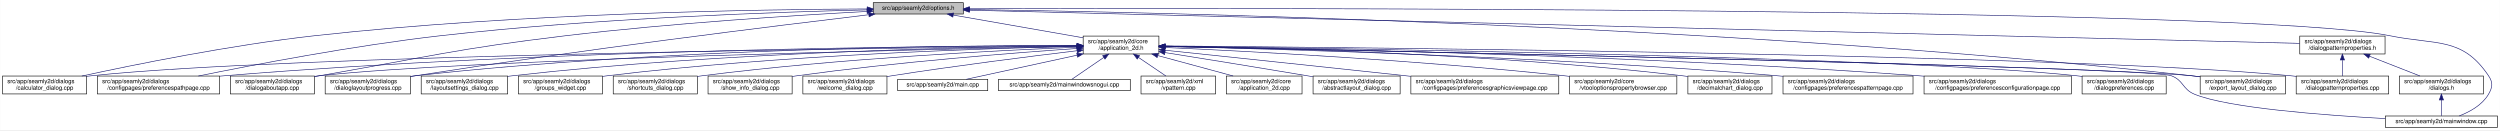
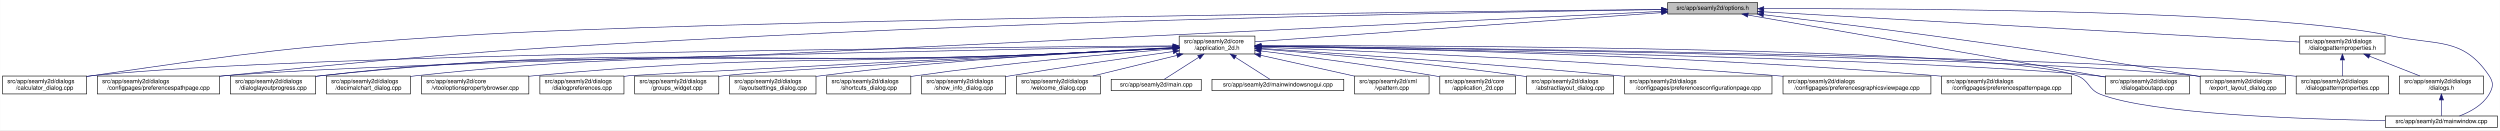
<svg xmlns="http://www.w3.org/2000/svg" xmlns:xlink="http://www.w3.org/1999/xlink" width="4192pt" height="218pt" viewBox="0.00 0.00 4191.50 218.00">
  <g id="graph0" class="graph" transform="scale(1 1) rotate(0) translate(4 214)">
    <polygon fill="white" stroke="transparent" points="-4,4 -4,-214 4187.5,-214 4187.5,4 -4,4" />
    <g id="node1" class="node">
      <g id="a_node1">
        <a xlink:title=" ">
-           <polygon fill="#bfbfbf" stroke="black" points="1460,-190.5 1460,-209.5 1611,-209.5 1611,-190.5 1460,-190.5" />
-           <text text-anchor="middle" x="1535.5" y="-197.5" font-family="Helvetica,sans-Serif" font-size="10.00">src/app/seamly2d/options.h</text>
+           <polygon fill="#bfbfbf" stroke="black" points="2792,-190.5 2792,-209.5 2943,-209.5 2943,-190.5 2792,-190.5" />
+           <text text-anchor="middle" x="2867.5" y="-197.5" font-family="Helvetica,sans-Serif" font-size="10.00">src/app/seamly2d/options.h</text>
        </a>
      </g>
    </g>
    <g id="node2" class="node">
      <g id="a_node2">
        <a xlink:href="../../d7/d61/application__2d_8h.html" target="_top" xlink:title=" ">
-           <polygon fill="white" stroke="black" points="1812,-123.5 1812,-153.5 1939,-153.5 1939,-123.5 1812,-123.5" />
-           <text text-anchor="start" x="1820" y="-141.5" font-family="Helvetica,sans-Serif" font-size="10.00">src/app/seamly2d/core</text>
-           <text text-anchor="middle" x="1875.5" y="-130.5" font-family="Helvetica,sans-Serif" font-size="10.00">/application_2d.h</text>
+           <polygon fill="white" stroke="black" points="1973,-123.5 1973,-153.5 2100,-153.5 2100,-123.5 1973,-123.5" />
+           <text text-anchor="start" x="1981" y="-141.5" font-family="Helvetica,sans-Serif" font-size="10.00">src/app/seamly2d/core</text>
+           <text text-anchor="middle" x="2036.5" y="-130.5" font-family="Helvetica,sans-Serif" font-size="10.00">/application_2d.h</text>
        </a>
      </g>
    </g>
    <g id="edge1" class="edge">
-       <path fill="none" stroke="midnightblue" d="M1594.4,-188.69C1655.09,-178.07 1749.41,-161.57 1811.8,-150.65" />
-       <polygon fill="midnightblue" stroke="midnightblue" points="1593.46,-185.3 1584.21,-190.48 1594.67,-192.2 1593.46,-185.3" />
+       <path fill="none" stroke="midnightblue" d="M2781.93,-192.87C2614.71,-180.9 2248.03,-154.65 2100.18,-144.06" />
+       <polygon fill="midnightblue" stroke="midnightblue" points="2781.7,-196.37 2791.92,-193.59 2782.2,-189.38 2781.7,-196.37" />
    </g>
    <g id="node5" class="node">
      <g id="a_node5">
        <a xlink:href="../../d7/dfa/calculator__dialog_8cpp.html" target="_top" xlink:title=" ">
          <polygon fill="white" stroke="black" points="0,-56.5 0,-86.5 141,-86.5 141,-56.5 0,-56.5" />
          <text text-anchor="start" x="8" y="-74.5" font-family="Helvetica,sans-Serif" font-size="10.00">src/app/seamly2d/dialogs</text>
          <text text-anchor="middle" x="70.5" y="-63.5" font-family="Helvetica,sans-Serif" font-size="10.00">/calculator_dialog.cpp</text>
        </a>
      </g>
    </g>
    <g id="edge25" class="edge">
-       <path fill="none" stroke="midnightblue" d="M1449.77,-199.04C1274.86,-198.27 864.51,-192.14 522.5,-154 382.23,-138.36 219.85,-105.39 132.99,-86.52" />
-       <polygon fill="midnightblue" stroke="midnightblue" points="1449.93,-202.54 1459.94,-199.08 1449.95,-195.54 1449.93,-202.54" />
+       <path fill="none" stroke="midnightblue" d="M2781.78,-198.17C2439,-194.68 1165.95,-180.21 763.5,-154 489.57,-136.16 421.12,-126.69 149.5,-87 146.74,-86.6 143.93,-86.17 141.09,-85.72" />
+       <polygon fill="midnightblue" stroke="midnightblue" points="2781.86,-201.67 2791.89,-198.27 2781.93,-194.67 2781.86,-201.67" />
    </g>
    <g id="node8" class="node">
      <g id="a_node8">
        <a xlink:href="../../dc/d20/preferencespathpage_8cpp.html" target="_top" xlink:title=" ">
          <polygon fill="white" stroke="black" points="159,-56.5 159,-86.5 364,-86.5 364,-56.5 159,-56.5" />
          <text text-anchor="start" x="167" y="-74.5" font-family="Helvetica,sans-Serif" font-size="10.00">src/app/seamly2d/dialogs</text>
          <text text-anchor="middle" x="261.5" y="-63.5" font-family="Helvetica,sans-Serif" font-size="10.00">/configpages/preferencespathpage.cpp</text>
        </a>
      </g>
    </g>
    <g id="edge26" class="edge">
-       <path fill="none" stroke="midnightblue" d="M1449.48,-197.41C1302.35,-193.98 993.13,-183.6 733.5,-154 588.09,-137.42 419.52,-105.12 328.37,-86.55" />
-       <polygon fill="midnightblue" stroke="midnightblue" points="1449.71,-200.92 1459.79,-197.65 1449.87,-193.92 1449.71,-200.92" />
+       <path fill="none" stroke="midnightblue" d="M2781.34,-197.91C2543.1,-194.6 1855.38,-183.07 1284.5,-154 878.6,-133.33 776.83,-128.23 372.5,-87 369.79,-86.72 367.05,-86.43 364.28,-86.13" />
+       <polygon fill="midnightblue" stroke="midnightblue" points="2781.61,-201.41 2791.66,-198.05 2781.71,-194.41 2781.61,-201.41" />
    </g>
    <g id="node12" class="node">
      <g id="a_node12">
+         <a xlink:href="../../d6/d89/dialoglayoutprogress_8cpp.html" target="_top" xlink:title=" ">
+           <polygon fill="white" stroke="black" points="382,-56.5 382,-86.5 525,-86.5 525,-56.5 382,-56.5" />
+           <text text-anchor="start" x="390" y="-74.5" font-family="Helvetica,sans-Serif" font-size="10.00">src/app/seamly2d/dialogs</text>
+           <text text-anchor="middle" x="453.5" y="-63.5" font-family="Helvetica,sans-Serif" font-size="10.00">/dialoglayoutprogress.cpp</text>
+         </a>
+       </g>
+     </g>
+     <g id="edge27" class="edge">
+       <path fill="none" stroke="midnightblue" d="M2781.39,-194.86C2543.29,-183.43 1855.89,-150.41 1284.5,-123 950.72,-106.99 865.51,-124.88 533.5,-87 530.84,-86.7 528.13,-86.36 525.39,-85.99" />
+       <polygon fill="midnightblue" stroke="midnightblue" points="2781.55,-198.38 2791.71,-195.36 2781.89,-191.38 2781.55,-198.38" />
+     </g>
+     <g id="node15" class="node">
+       <g id="a_node15">
        <a xlink:href="../../dd/d64/dialogaboutapp_8cpp.html" target="_top" xlink:title=" ">
-           <polygon fill="white" stroke="black" points="382,-56.5 382,-86.5 523,-86.5 523,-56.5 382,-56.5" />
-           <text text-anchor="start" x="390" y="-74.5" font-family="Helvetica,sans-Serif" font-size="10.00">src/app/seamly2d/dialogs</text>
-           <text text-anchor="middle" x="452.5" y="-63.5" font-family="Helvetica,sans-Serif" font-size="10.00">/dialogaboutapp.cpp</text>
-         </a>
-       </g>
-     </g>
-     <g id="edge27" class="edge">
-       <path fill="none" stroke="midnightblue" d="M1449.42,-194.77C1334,-188.56 1122.83,-175.36 943.5,-154 759.29,-132.06 714.3,-118.64 531.5,-87 528.75,-86.52 525.95,-86.03 523.12,-85.54" />
-       <polygon fill="midnightblue" stroke="midnightblue" points="1449.43,-198.27 1459.6,-195.31 1449.8,-191.28 1449.43,-198.27" />
-     </g>
-     <g id="node13" class="node">
-       <g id="a_node13">
-         <a xlink:href="../../d6/d89/dialoglayoutprogress_8cpp.html" target="_top" xlink:title=" ">
-           <polygon fill="white" stroke="black" points="541,-56.5 541,-86.5 684,-86.5 684,-56.5 541,-56.5" />
-           <text text-anchor="start" x="549" y="-74.5" font-family="Helvetica,sans-Serif" font-size="10.00">src/app/seamly2d/dialogs</text>
-           <text text-anchor="middle" x="612.5" y="-63.5" font-family="Helvetica,sans-Serif" font-size="10.00">/dialoglayoutprogress.cpp</text>
-         </a>
-       </g>
-     </g>
-     <g id="edge28" class="edge">
-       <path fill="none" stroke="midnightblue" d="M1452.45,-189.29C1301.06,-171.28 970.17,-130.58 692.5,-87 689.71,-86.56 686.87,-86.1 684,-85.63" />
-       <polygon fill="midnightblue" stroke="midnightblue" points="1452.26,-192.79 1462.6,-190.49 1453.08,-185.84 1452.26,-192.79" />
+           <polygon fill="white" stroke="black" points="3526,-56.5 3526,-86.5 3667,-86.5 3667,-56.5 3526,-56.5" />
+           <text text-anchor="start" x="3534" y="-74.5" font-family="Helvetica,sans-Serif" font-size="10.00">src/app/seamly2d/dialogs</text>
+           <text text-anchor="middle" x="3596.5" y="-63.5" font-family="Helvetica,sans-Serif" font-size="10.00">/dialogaboutapp.cpp</text>
+         </a>
+       </g>
+     </g>
+     <g id="edge32" class="edge">
+       <path fill="none" stroke="midnightblue" d="M2926.76,-188.72C3059.93,-165.61 3382.38,-109.66 3525.75,-84.78" />
+       <polygon fill="midnightblue" stroke="midnightblue" points="2926,-185.3 2916.75,-190.45 2927.2,-192.19 2926,-185.3" />
    </g>
    <g id="node16" class="node">
      <g id="a_node16">
        <a xlink:href="../../dd/d54/export__layout__dialog_8cpp.html" target="_top" xlink:title=" ">
          <polygon fill="white" stroke="black" points="3685,-56.5 3685,-86.5 3828,-86.5 3828,-56.5 3685,-56.5" />
          <text text-anchor="start" x="3693" y="-74.5" font-family="Helvetica,sans-Serif" font-size="10.00">src/app/seamly2d/dialogs</text>
          <text text-anchor="middle" x="3756.5" y="-63.5" font-family="Helvetica,sans-Serif" font-size="10.00">/export_layout_dialog.cpp</text>
        </a>
      </g>
    </g>
    <g id="edge33" class="edge">
-       <path fill="none" stroke="midnightblue" d="M1621.41,-198.02C1910.97,-193.98 2877.46,-174.36 3670.5,-87 3675.17,-86.49 3679.96,-85.88 3684.79,-85.22" />
-       <polygon fill="midnightblue" stroke="midnightblue" points="1621.34,-194.52 1611.39,-198.16 1621.44,-201.52 1621.34,-194.52" />
+       <path fill="none" stroke="midnightblue" d="M2952.93,-189.27C3027.57,-180.59 3138.82,-167.25 3235.5,-154 3431.91,-127.08 3480.94,-119.57 3676.5,-87 3679.28,-86.54 3682.12,-86.06 3684.99,-85.57" />
+       <polygon fill="midnightblue" stroke="midnightblue" points="2952.17,-185.83 2942.64,-190.46 2952.98,-192.78 2952.17,-185.83" />
    </g>
    <g id="node25" class="node">
      <g id="a_node25">
        <a xlink:href="../../d8/dd9/mainwindow_8cpp.html" target="_top" xlink:title=" ">
          <polygon fill="white" stroke="black" points="3995.5,-0.5 3995.5,-19.5 4183.5,-19.5 4183.5,-0.5 3995.5,-0.5" />
          <text text-anchor="middle" x="4089.5" y="-7.5" font-family="Helvetica,sans-Serif" font-size="10.00">src/app/seamly2d/mainwindow.cpp</text>
        </a>
      </g>
    </g>
    <g id="edge34" class="edge">
-       <path fill="none" stroke="midnightblue" d="M1621.53,-199.3C2030.33,-200.46 3766.7,-202.49 4003.5,-154 4081.04,-138.12 4124.3,-152.66 4168.5,-87 4176.19,-75.57 4175.42,-67.91 4168.5,-56 4157.95,-37.85 4137.04,-26.41 4119.38,-19.61" />
-       <polygon fill="midnightblue" stroke="midnightblue" points="1621.27,-195.8 1611.26,-199.27 1621.24,-202.8 1621.27,-195.8" />
+       <path fill="none" stroke="midnightblue" d="M2953.51,-199.43C3182.71,-199.95 3804.34,-197.22 4004.5,-154 4081.87,-137.3 4125.3,-152.66 4169.5,-87 4177.19,-75.57 4176.46,-67.89 4169.5,-56 4158.8,-37.71 4137.63,-26.27 4119.75,-19.51" />
+       <polygon fill="midnightblue" stroke="midnightblue" points="2953.23,-195.92 2943.22,-199.4 2953.21,-202.92 2953.23,-195.92" />
    </g>
    <g id="node26" class="node">
      <g id="a_node26">
        <a xlink:href="../../d5/d4e/dialogpatternproperties_8h.html" target="_top" xlink:title=" ">
          <polygon fill="white" stroke="black" points="3852,-123.5 3852,-153.5 3995,-153.5 3995,-123.5 3852,-123.5" />
          <text text-anchor="start" x="3860" y="-141.5" font-family="Helvetica,sans-Serif" font-size="10.00">src/app/seamly2d/dialogs</text>
          <text text-anchor="middle" x="3923.5" y="-130.5" font-family="Helvetica,sans-Serif" font-size="10.00">/dialogpatternproperties.h</text>
        </a>
      </g>
    </g>
-     <g id="edge29" class="edge">
-       <path fill="none" stroke="midnightblue" d="M1621.27,-196.86C1998.28,-187.47 3504.84,-149.93 3851.93,-141.28" />
-       <polygon fill="midnightblue" stroke="midnightblue" points="1621.15,-193.36 1611.25,-197.11 1621.33,-200.36 1621.15,-193.36" />
+     <g id="edge28" class="edge">
+       <path fill="none" stroke="midnightblue" d="M2953.03,-194.18C3155.91,-182.75 3663.33,-154.16 3851.66,-143.55" />
+       <polygon fill="midnightblue" stroke="midnightblue" points="2952.81,-190.69 2943.02,-194.74 2953.2,-197.68 2952.81,-190.69" />
    </g>
    <g id="node3" class="node">
      <g id="a_node3">
        <a xlink:href="../../df/d3e/application__2d_8cpp.html" target="_top" xlink:title=" ">
-           <polygon fill="white" stroke="black" points="2052,-56.5 2052,-86.5 2179,-86.5 2179,-56.5 2052,-56.5" />
-           <text text-anchor="start" x="2060" y="-74.5" font-family="Helvetica,sans-Serif" font-size="10.00">src/app/seamly2d/core</text>
-           <text text-anchor="middle" x="2115.5" y="-63.5" font-family="Helvetica,sans-Serif" font-size="10.00">/application_2d.cpp</text>
+           <polygon fill="white" stroke="black" points="2410,-56.5 2410,-86.5 2537,-86.5 2537,-56.5 2410,-56.5" />
+           <text text-anchor="start" x="2418" y="-74.5" font-family="Helvetica,sans-Serif" font-size="10.00">src/app/seamly2d/core</text>
+           <text text-anchor="middle" x="2473.5" y="-63.5" font-family="Helvetica,sans-Serif" font-size="10.00">/application_2d.cpp</text>
        </a>
      </g>
    </g>
    <g id="edge2" class="edge">
-       <path fill="none" stroke="midnightblue" d="M1936.98,-120.85C1976.11,-110.25 2026.23,-96.68 2063.4,-86.61" />
-       <polygon fill="midnightblue" stroke="midnightblue" points="1936.02,-117.48 1927.28,-123.48 1937.85,-124.24 1936.02,-117.48" />
+       <path fill="none" stroke="midnightblue" d="M2110.23,-128.55C2183.9,-119.31 2300.31,-103.89 2400.5,-87 2403.56,-86.48 2406.68,-85.94 2409.84,-85.37" />
+       <polygon fill="midnightblue" stroke="midnightblue" points="2109.61,-125.1 2100.13,-129.81 2110.48,-132.05 2109.61,-125.1" />
    </g>
    <g id="node4" class="node">
      <g id="a_node4">
        <a xlink:href="../../dd/db4/abstractlayout__dialog_8cpp.html" target="_top" xlink:title=" ">
-           <polygon fill="white" stroke="black" points="2197.5,-56.5 2197.5,-86.5 2343.5,-86.5 2343.5,-56.5 2197.5,-56.5" />
-           <text text-anchor="start" x="2205.5" y="-74.5" font-family="Helvetica,sans-Serif" font-size="10.00">src/app/seamly2d/dialogs</text>
-           <text text-anchor="middle" x="2270.5" y="-63.5" font-family="Helvetica,sans-Serif" font-size="10.00">/abstractlayout_dialog.cpp</text>
+           <polygon fill="white" stroke="black" points="2555.5,-56.5 2555.5,-86.5 2701.5,-86.5 2701.5,-56.5 2555.5,-56.5" />
+           <text text-anchor="start" x="2563.5" y="-74.5" font-family="Helvetica,sans-Serif" font-size="10.00">src/app/seamly2d/dialogs</text>
+           <text text-anchor="middle" x="2628.5" y="-63.5" font-family="Helvetica,sans-Serif" font-size="10.00">/abstractlayout_dialog.cpp</text>
        </a>
      </g>
    </g>
    <g id="edge3" class="edge">
-       <path fill="none" stroke="midnightblue" d="M1949.06,-125.86C2012.31,-115.79 2105.96,-100.72 2187.5,-87 2190.67,-86.47 2193.91,-85.92 2197.19,-85.36" />
-       <polygon fill="midnightblue" stroke="midnightblue" points="1948.5,-122.4 1939.18,-127.43 1949.6,-129.32 1948.5,-122.4" />
+       <path fill="none" stroke="midnightblue" d="M2110.38,-131.9C2209.6,-123.98 2391.27,-108.09 2545.5,-87 2548.69,-86.56 2551.94,-86.1 2555.23,-85.6" />
+       <polygon fill="midnightblue" stroke="midnightblue" points="2109.85,-128.43 2100.16,-132.71 2110.41,-135.41 2109.85,-128.43" />
    </g>
    <g id="edge4" class="edge">
-       <path fill="none" stroke="midnightblue" d="M1801.31,-136.83C1514.38,-134.03 477.11,-121.65 149.5,-87 146.73,-86.71 143.9,-86.37 141.06,-86" />
-       <polygon fill="midnightblue" stroke="midnightblue" points="1801.57,-140.34 1811.6,-136.93 1801.64,-133.34 1801.57,-140.34" />
+       <path fill="none" stroke="midnightblue" d="M1962.53,-137.05C1659.3,-134.97 510.46,-124.73 149.5,-87 146.73,-86.71 143.9,-86.38 141.06,-86.01" />
+       <polygon fill="midnightblue" stroke="midnightblue" points="1962.51,-140.55 1972.53,-137.12 1962.55,-133.55 1962.51,-140.55" />
    </g>
    <g id="node6" class="node">
      <g id="a_node6">
-         <a xlink:href="../../d9/d70/preferencesgraphicsviewpage_8cpp.html" target="_top" xlink:title=" ">
-           <polygon fill="white" stroke="black" points="2361.5,-56.5 2361.5,-86.5 2609.5,-86.5 2609.5,-56.5 2361.5,-56.5" />
-           <text text-anchor="start" x="2369.5" y="-74.5" font-family="Helvetica,sans-Serif" font-size="10.00">src/app/seamly2d/dialogs</text>
-           <text text-anchor="middle" x="2485.5" y="-63.5" font-family="Helvetica,sans-Serif" font-size="10.00">/configpages/preferencesgraphicsviewpage.cpp</text>
+         <a xlink:href="../../d2/d2d/preferencesconfigurationpage_8cpp.html" target="_top" xlink:title=" ">
+           <polygon fill="white" stroke="black" points="2720,-56.5 2720,-86.5 2967,-86.5 2967,-56.5 2720,-56.5" />
+           <text text-anchor="start" x="2728" y="-74.5" font-family="Helvetica,sans-Serif" font-size="10.00">src/app/seamly2d/dialogs</text>
+           <text text-anchor="middle" x="2843.5" y="-63.5" font-family="Helvetica,sans-Serif" font-size="10.00">/configpages/preferencesconfigurationpage.cpp</text>
        </a>
      </g>
    </g>
    <g id="edge5" class="edge">
-       <path fill="none" stroke="midnightblue" d="M1949.11,-129.78C2042.81,-119.93 2209.7,-102.34 2352.5,-87 2355.39,-86.69 2358.31,-86.38 2361.26,-86.06" />
-       <polygon fill="midnightblue" stroke="midnightblue" points="1948.74,-126.3 1939.16,-130.82 1949.47,-133.26 1948.74,-126.3" />
+       <path fill="none" stroke="midnightblue" d="M2110.36,-132.79C2234.44,-124.68 2492.57,-107.04 2710.5,-87 2713.62,-86.71 2716.79,-86.42 2719.98,-86.11" />
+       <polygon fill="midnightblue" stroke="midnightblue" points="2109.97,-129.3 2100.21,-133.45 2110.42,-136.29 2109.97,-129.3" />
    </g>
    <g id="node7" class="node">
      <g id="a_node7">
-         <a xlink:href="../../d2/d00/vtooloptionspropertybrowser_8cpp.html" target="_top" xlink:title=" ">
-           <polygon fill="white" stroke="black" points="2627.5,-56.5 2627.5,-86.5 2807.5,-86.5 2807.5,-56.5 2627.5,-56.5" />
-           <text text-anchor="start" x="2635.5" y="-74.5" font-family="Helvetica,sans-Serif" font-size="10.00">src/app/seamly2d/core</text>
-           <text text-anchor="middle" x="2717.5" y="-63.5" font-family="Helvetica,sans-Serif" font-size="10.00">/vtooloptionspropertybrowser.cpp</text>
+         <a xlink:href="../../d9/d70/preferencesgraphicsviewpage_8cpp.html" target="_top" xlink:title=" ">
+           <polygon fill="white" stroke="black" points="2985.5,-56.5 2985.5,-86.5 3233.5,-86.5 3233.5,-56.5 2985.5,-56.5" />
+           <text text-anchor="start" x="2993.5" y="-74.5" font-family="Helvetica,sans-Serif" font-size="10.00">src/app/seamly2d/dialogs</text>
+           <text text-anchor="middle" x="3109.5" y="-63.5" font-family="Helvetica,sans-Serif" font-size="10.00">/configpages/preferencesgraphicsviewpage.cpp</text>
        </a>
      </g>
    </g>
    <g id="edge6" class="edge">
-       <path fill="none" stroke="midnightblue" d="M1949.38,-134.38C2083.13,-128.31 2374.18,-113.16 2618.5,-87 2621.44,-86.69 2624.42,-86.35 2627.43,-85.99" />
-       <polygon fill="midnightblue" stroke="midnightblue" points="1949.09,-130.89 1939.25,-134.84 1949.4,-137.88 1949.09,-130.89" />
+       <path fill="none" stroke="midnightblue" d="M2110.16,-134.89C2268.64,-128.99 2653.66,-113.05 2975.5,-87 2978.77,-86.74 2982.07,-86.46 2985.41,-86.17" />
+       <polygon fill="midnightblue" stroke="midnightblue" points="2109.92,-131.4 2100.06,-135.27 2110.18,-138.4 2109.92,-131.4" />
    </g>
    <g id="edge7" class="edge">
-       <path fill="none" stroke="midnightblue" d="M1801.57,-137.53C1582.85,-137.09 920.01,-131.85 372.5,-87 369.79,-86.78 367.04,-86.54 364.27,-86.28" />
-       <polygon fill="midnightblue" stroke="midnightblue" points="1801.64,-141.03 1811.65,-137.55 1801.65,-134.03 1801.64,-141.03" />
+       <path fill="none" stroke="midnightblue" d="M1962.68,-136.24C1682.96,-131.31 688.2,-112.35 372.5,-87 369.79,-86.78 367.04,-86.54 364.27,-86.29" />
+       <polygon fill="midnightblue" stroke="midnightblue" points="1962.66,-139.74 1972.72,-136.42 1962.78,-132.74 1962.66,-139.74" />
    </g>
    <g id="node9" class="node">
      <g id="a_node9">
-         <a xlink:href="../../dd/dc2/decimalchart__dialog_8cpp.html" target="_top" xlink:title=" ">
-           <polygon fill="white" stroke="black" points="2826,-56.5 2826,-86.5 2967,-86.5 2967,-56.5 2826,-56.5" />
-           <text text-anchor="start" x="2834" y="-74.5" font-family="Helvetica,sans-Serif" font-size="10.00">src/app/seamly2d/dialogs</text>
-           <text text-anchor="middle" x="2896.5" y="-63.5" font-family="Helvetica,sans-Serif" font-size="10.00">/decimalchart_dialog.cpp</text>
+         <a xlink:href="../../dc/d63/preferencespatternpage_8cpp.html" target="_top" xlink:title=" ">
+           <polygon fill="white" stroke="black" points="3251.5,-56.5 3251.5,-86.5 3469.5,-86.5 3469.5,-56.5 3251.5,-56.5" />
+           <text text-anchor="start" x="3259.5" y="-74.5" font-family="Helvetica,sans-Serif" font-size="10.00">src/app/seamly2d/dialogs</text>
+           <text text-anchor="middle" x="3360.5" y="-63.5" font-family="Helvetica,sans-Serif" font-size="10.00">/configpages/preferencespatternpage.cpp</text>
        </a>
      </g>
    </g>
    <g id="edge8" class="edge">
-       <path fill="none" stroke="midnightblue" d="M1949.2,-136.69C2108.17,-134.26 2494.91,-124.62 2816.5,-87 2819.58,-86.64 2822.73,-86.23 2825.9,-85.79" />
-       <polygon fill="midnightblue" stroke="midnightblue" points="1949.01,-133.19 1939.06,-136.84 1949.12,-140.19 1949.01,-133.19" />
+       <path fill="none" stroke="midnightblue" d="M2110.1,-136.48C2298.67,-133.41 2814.4,-122.21 3242.5,-87 3245.38,-86.76 3248.3,-86.51 3251.24,-86.24" />
+       <polygon fill="midnightblue" stroke="midnightblue" points="2109.97,-132.98 2100.03,-136.64 2110.08,-139.98 2109.97,-132.98" />
    </g>
    <g id="node10" class="node">
      <g id="a_node10">
-         <a xlink:href="../../dc/d63/preferencespatternpage_8cpp.html" target="_top" xlink:title=" ">
-           <polygon fill="white" stroke="black" points="2985.5,-56.5 2985.5,-86.5 3203.5,-86.5 3203.5,-56.5 2985.5,-56.5" />
-           <text text-anchor="start" x="2993.5" y="-74.5" font-family="Helvetica,sans-Serif" font-size="10.00">src/app/seamly2d/dialogs</text>
-           <text text-anchor="middle" x="3094.5" y="-63.5" font-family="Helvetica,sans-Serif" font-size="10.00">/configpages/preferencespatternpage.cpp</text>
+         <a xlink:href="../../dd/dc2/decimalchart__dialog_8cpp.html" target="_top" xlink:title=" ">
+           <polygon fill="white" stroke="black" points="543,-56.5 543,-86.5 684,-86.5 684,-56.5 543,-56.5" />
+           <text text-anchor="start" x="551" y="-74.5" font-family="Helvetica,sans-Serif" font-size="10.00">src/app/seamly2d/dialogs</text>
+           <text text-anchor="middle" x="613.5" y="-63.5" font-family="Helvetica,sans-Serif" font-size="10.00">/decimalchart_dialog.cpp</text>
        </a>
      </g>
    </g>
    <g id="edge9" class="edge">
-       <path fill="none" stroke="midnightblue" d="M1949.41,-136.03C2126.7,-132.08 2590.02,-119.29 2975.5,-87 2978.71,-86.73 2981.98,-86.44 2985.27,-86.13" />
-       <polygon fill="midnightblue" stroke="midnightblue" points="1949.08,-132.54 1939.16,-136.26 1949.23,-139.53 1949.08,-132.54" />
+       <path fill="none" stroke="midnightblue" d="M1962.6,-133.48C1904,-130.38 1820.03,-126.09 1746.5,-123 1278.64,-103.31 1159.11,-136.89 693.5,-87 690.41,-86.67 687.26,-86.29 684.09,-85.87" />
+       <polygon fill="midnightblue" stroke="midnightblue" points="1962.7,-136.99 1972.87,-134.03 1963.07,-130 1962.7,-136.99" />
    </g>
    <g id="node11" class="node">
      <g id="a_node11">
-         <a xlink:href="../../d2/d2d/preferencesconfigurationpage_8cpp.html" target="_top" xlink:title=" ">
-           <polygon fill="white" stroke="black" points="3222,-56.5 3222,-86.5 3469,-86.5 3469,-56.5 3222,-56.5" />
-           <text text-anchor="start" x="3230" y="-74.5" font-family="Helvetica,sans-Serif" font-size="10.00">src/app/seamly2d/dialogs</text>
-           <text text-anchor="middle" x="3345.5" y="-63.5" font-family="Helvetica,sans-Serif" font-size="10.00">/configpages/preferencesconfigurationpage.cpp</text>
+         <a xlink:href="../../d2/d00/vtooloptionspropertybrowser_8cpp.html" target="_top" xlink:title=" ">
+           <polygon fill="white" stroke="black" points="702.5,-56.5 702.5,-86.5 882.5,-86.5 882.5,-56.5 702.5,-56.5" />
+           <text text-anchor="start" x="710.5" y="-74.5" font-family="Helvetica,sans-Serif" font-size="10.00">src/app/seamly2d/core</text>
+           <text text-anchor="middle" x="792.5" y="-63.5" font-family="Helvetica,sans-Serif" font-size="10.00">/vtooloptionspropertybrowser.cpp</text>
        </a>
      </g>
    </g>
    <g id="edge10" class="edge">
-       <path fill="none" stroke="midnightblue" d="M1949.47,-136.54C2151.88,-133.53 2731.76,-122.24 3212.5,-87 3215.63,-86.77 3218.79,-86.53 3221.99,-86.27" />
-       <polygon fill="midnightblue" stroke="midnightblue" points="1949.21,-133.05 1939.26,-136.69 1949.31,-140.05 1949.21,-133.05" />
+       <path fill="none" stroke="midnightblue" d="M1962.59,-133.64C1903.99,-130.62 1820.01,-126.39 1746.5,-123 1366.57,-105.5 1270.17,-122.61 891.5,-87 888.56,-86.72 885.57,-86.42 882.56,-86.09" />
+       <polygon fill="midnightblue" stroke="midnightblue" points="1962.69,-137.15 1972.86,-134.17 1963.06,-130.16 1962.69,-137.15" />
    </g>
    <g id="edge11" class="edge">
-       <path fill="none" stroke="midnightblue" d="M1801.61,-136.13C1557.87,-131.38 780.76,-114.41 531.5,-87 528.73,-86.7 525.91,-86.35 523.06,-85.97" />
-       <polygon fill="midnightblue" stroke="midnightblue" points="1801.71,-139.63 1811.78,-136.32 1801.85,-132.63 1801.71,-139.63" />
-     </g>
-     <g id="edge12" class="edge">
-       <path fill="none" stroke="midnightblue" d="M1801.55,-137.84C1614.94,-137.95 1110.07,-133.53 692.5,-87 689.83,-86.7 687.12,-86.37 684.39,-86.01" />
-       <polygon fill="midnightblue" stroke="midnightblue" points="1801.79,-141.34 1811.79,-137.83 1801.78,-134.34 1801.79,-141.34" />
-     </g>
-     <g id="node14" class="node">
-       <g id="a_node14">
-         <a xlink:href="../../d5/dc5/dialogpreferences_8cpp.html" target="_top" xlink:title=" ">
-           <polygon fill="white" stroke="black" points="3487,-56.5 3487,-86.5 3628,-86.5 3628,-56.5 3487,-56.5" />
-           <text text-anchor="start" x="3495" y="-74.5" font-family="Helvetica,sans-Serif" font-size="10.00">src/app/seamly2d/dialogs</text>
-           <text text-anchor="middle" x="3557.5" y="-63.5" font-family="Helvetica,sans-Serif" font-size="10.00">/dialogpreferences.cpp</text>
-         </a>
-       </g>
-     </g>
-     <g id="edge13" class="edge">
-       <path fill="none" stroke="midnightblue" d="M1949.31,-136.62C2222.41,-133.15 3175.27,-118.98 3477.5,-87 3480.59,-86.67 3483.74,-86.3 3486.91,-85.88" />
-       <polygon fill="midnightblue" stroke="midnightblue" points="1949.07,-133.13 1939.12,-136.75 1949.16,-140.12 1949.07,-133.13" />
-     </g>
-     <g id="node15" class="node">
-       <g id="a_node15">
+       <path fill="none" stroke="midnightblue" d="M1962.6,-133.39C1904.01,-130.23 1820.03,-125.93 1746.5,-123 1207.58,-101.53 1069.91,-143.25 533.5,-87 530.83,-86.72 528.12,-86.4 525.39,-86.05" />
+       <polygon fill="midnightblue" stroke="midnightblue" points="1962.7,-136.9 1972.87,-133.95 1963.08,-129.91 1962.7,-136.9" />
+     </g>
+     <g id="node13" class="node">
+       <g id="a_node13">
        <a xlink:href="../../d5/d18/dialogpatternproperties_8cpp.html" target="_top" xlink:title=" ">
          <polygon fill="white" stroke="black" points="3846,-56.5 3846,-86.5 4001,-86.5 4001,-56.5 3846,-56.5" />
          <text text-anchor="start" x="3854" y="-74.5" font-family="Helvetica,sans-Serif" font-size="10.00">src/app/seamly2d/dialogs</text>
          <text text-anchor="middle" x="3923.5" y="-63.5" font-family="Helvetica,sans-Serif" font-size="10.00">/dialogpatternproperties.cpp</text>
        </a>
      </g>
    </g>
+     <g id="edge12" class="edge">
+       <path fill="none" stroke="midnightblue" d="M2110.46,-136.8C2404.85,-133.79 3494.07,-120.6 3837.5,-87 3840.21,-86.73 3842.97,-86.43 3845.75,-86.11" />
+       <polygon fill="midnightblue" stroke="midnightblue" points="2110.29,-133.3 2100.32,-136.9 2110.36,-140.3 2110.29,-133.3" />
+     </g>
+     <g id="node14" class="node">
+       <g id="a_node14">
+         <a xlink:href="../../d5/dc5/dialogpreferences_8cpp.html" target="_top" xlink:title=" ">
+           <polygon fill="white" stroke="black" points="901,-56.5 901,-86.5 1042,-86.5 1042,-56.5 901,-56.5" />
+           <text text-anchor="start" x="909" y="-74.5" font-family="Helvetica,sans-Serif" font-size="10.00">src/app/seamly2d/dialogs</text>
+           <text text-anchor="middle" x="971.5" y="-63.5" font-family="Helvetica,sans-Serif" font-size="10.00">/dialogpreferences.cpp</text>
+         </a>
+       </g>
+     </g>
+     <g id="edge13" class="edge">
+       <path fill="none" stroke="midnightblue" d="M1962.49,-133.77C1735.18,-122.32 1061.82,-88.32 1050.5,-87 1047.73,-86.68 1044.91,-86.31 1042.07,-85.92" />
+       <polygon fill="midnightblue" stroke="midnightblue" points="1962.48,-137.28 1972.65,-134.28 1962.84,-130.29 1962.48,-137.28" />
+     </g>
    <g id="edge14" class="edge">
-       <path fill="none" stroke="midnightblue" d="M1949.74,-136.97C2260.74,-134.56 3460.02,-123.04 3836.5,-87 3839.55,-86.71 3842.65,-86.37 3845.78,-86" />
-       <polygon fill="midnightblue" stroke="midnightblue" points="1949.46,-133.48 1939.49,-137.05 1949.52,-140.48 1949.46,-133.48" />
+       <path fill="none" stroke="midnightblue" d="M2110.04,-136.3C2368.59,-131.85 3235.12,-115.18 3511.5,-87 3516.12,-86.53 3520.86,-85.96 3525.64,-85.32" />
+       <polygon fill="midnightblue" stroke="midnightblue" points="2109.94,-132.8 2100,-136.47 2110.06,-139.8 2109.94,-132.8" />
    </g>
    <g id="edge15" class="edge">
-       <path fill="none" stroke="midnightblue" d="M1949.86,-136.02C2266.94,-129.62 3497.74,-103.91 3670.5,-87 3675.17,-86.54 3679.97,-85.98 3684.8,-85.35" />
-       <polygon fill="midnightblue" stroke="midnightblue" points="1949.34,-132.53 1939.41,-136.23 1949.48,-139.53 1949.34,-132.53" />
+       <path fill="none" stroke="midnightblue" d="M2110.65,-136.68C2388.32,-133.39 3366.57,-119.68 3676.5,-87 3679.17,-86.72 3681.88,-86.4 3684.61,-86.05" />
+       <polygon fill="midnightblue" stroke="midnightblue" points="2110.25,-133.19 2100.29,-136.8 2110.33,-140.19 2110.25,-133.19" />
    </g>
    <g id="node17" class="node">
      <g id="a_node17">
-         <a xlink:href="../../d0/dfa/layoutsettings__dialog_8cpp.html" target="_top" xlink:title=" ">
-           <polygon fill="white" stroke="black" points="702,-56.5 702,-86.5 847,-86.5 847,-56.5 702,-56.5" />
-           <text text-anchor="start" x="710" y="-74.5" font-family="Helvetica,sans-Serif" font-size="10.00">src/app/seamly2d/dialogs</text>
-           <text text-anchor="middle" x="774.5" y="-63.5" font-family="Helvetica,sans-Serif" font-size="10.00">/layoutsettings_dialog.cpp</text>
+         <a xlink:href="../../db/d5c/groups__widget_8cpp.html" target="_top" xlink:title=" ">
+           <polygon fill="white" stroke="black" points="1060,-56.5 1060,-86.5 1201,-86.5 1201,-56.5 1060,-56.5" />
+           <text text-anchor="start" x="1068" y="-74.5" font-family="Helvetica,sans-Serif" font-size="10.00">src/app/seamly2d/dialogs</text>
+           <text text-anchor="middle" x="1130.5" y="-63.5" font-family="Helvetica,sans-Serif" font-size="10.00">/groups_widget.cpp</text>
        </a>
      </g>
    </g>
    <g id="edge16" class="edge">
-       <path fill="none" stroke="midnightblue" d="M1801.47,-137.07C1632.98,-135.38 1208.15,-127.13 855.5,-87 852.8,-86.69 850.06,-86.35 847.29,-85.98" />
-       <polygon fill="midnightblue" stroke="midnightblue" points="1801.68,-140.57 1811.71,-137.17 1801.75,-133.57 1801.68,-140.57" />
+       <path fill="none" stroke="midnightblue" d="M1962.83,-133.51C1774.12,-123.22 1283.07,-95.96 1209.5,-87 1206.73,-86.66 1203.91,-86.29 1201.07,-85.89" />
+       <polygon fill="midnightblue" stroke="midnightblue" points="1962.75,-137.01 1972.93,-134.06 1963.13,-130.02 1962.75,-137.01" />
    </g>
    <g id="node18" class="node">
      <g id="a_node18">
-         <a xlink:href="../../db/d5c/groups__widget_8cpp.html" target="_top" xlink:title=" ">
-           <polygon fill="white" stroke="black" points="865,-56.5 865,-86.5 1006,-86.5 1006,-56.5 865,-56.5" />
-           <text text-anchor="start" x="873" y="-74.5" font-family="Helvetica,sans-Serif" font-size="10.00">src/app/seamly2d/dialogs</text>
-           <text text-anchor="middle" x="935.5" y="-63.5" font-family="Helvetica,sans-Serif" font-size="10.00">/groups_widget.cpp</text>
+         <a xlink:href="../../d0/dfa/layoutsettings__dialog_8cpp.html" target="_top" xlink:title=" ">
+           <polygon fill="white" stroke="black" points="1219,-56.5 1219,-86.5 1364,-86.5 1364,-56.5 1219,-56.5" />
+           <text text-anchor="start" x="1227" y="-74.5" font-family="Helvetica,sans-Serif" font-size="10.00">src/app/seamly2d/dialogs</text>
+           <text text-anchor="middle" x="1291.5" y="-63.5" font-family="Helvetica,sans-Serif" font-size="10.00">/layoutsettings_dialog.cpp</text>
        </a>
      </g>
    </g>
    <g id="edge17" class="edge">
-       <path fill="none" stroke="midnightblue" d="M1801.39,-136.22C1652.02,-132.96 1304.3,-121.96 1014.5,-87 1011.73,-86.67 1008.91,-86.3 1006.07,-85.9" />
-       <polygon fill="midnightblue" stroke="midnightblue" points="1801.73,-139.73 1811.8,-136.44 1801.88,-132.73 1801.73,-139.73" />
+       <path fill="none" stroke="midnightblue" d="M1962.6,-134.33C1839.73,-128.5 1585.84,-114.14 1372.5,-87 1369.81,-86.66 1367.07,-86.29 1364.3,-85.89" />
+       <polygon fill="midnightblue" stroke="midnightblue" points="1962.5,-137.82 1972.65,-134.8 1962.82,-130.83 1962.5,-137.82" />
    </g>
    <g id="node19" class="node">
      <g id="a_node19">
        <a xlink:href="../../dd/d84/shortcuts__dialog_8cpp.html" target="_top" xlink:title=" ">
-           <polygon fill="white" stroke="black" points="1024,-56.5 1024,-86.5 1165,-86.5 1165,-56.5 1024,-56.5" />
-           <text text-anchor="start" x="1032" y="-74.5" font-family="Helvetica,sans-Serif" font-size="10.00">src/app/seamly2d/dialogs</text>
-           <text text-anchor="middle" x="1094.5" y="-63.5" font-family="Helvetica,sans-Serif" font-size="10.00">/shortcuts_dialog.cpp</text>
+           <polygon fill="white" stroke="black" points="1382,-56.5 1382,-86.5 1523,-86.5 1523,-56.5 1382,-56.5" />
+           <text text-anchor="start" x="1390" y="-74.5" font-family="Helvetica,sans-Serif" font-size="10.00">src/app/seamly2d/dialogs</text>
+           <text text-anchor="middle" x="1452.5" y="-63.5" font-family="Helvetica,sans-Serif" font-size="10.00">/shortcuts_dialog.cpp</text>
        </a>
      </g>
    </g>
    <g id="edge18" class="edge">
-       <path fill="none" stroke="midnightblue" d="M1801.77,-134.86C1673.6,-129.67 1401.56,-116.04 1173.5,-87 1170.73,-86.65 1167.92,-86.26 1165.08,-85.85" />
-       <polygon fill="midnightblue" stroke="midnightblue" points="1801.73,-138.36 1811.86,-135.26 1802.01,-131.37 1801.73,-138.36" />
+       <path fill="none" stroke="midnightblue" d="M1962.77,-132.03C1864.21,-124.28 1684.22,-108.61 1531.5,-87 1528.74,-86.61 1525.93,-86.19 1523.09,-85.75" />
+       <polygon fill="midnightblue" stroke="midnightblue" points="1962.68,-135.53 1972.92,-132.82 1963.22,-128.55 1962.68,-135.53" />
    </g>
    <g id="node20" class="node">
      <g id="a_node20">
        <a xlink:href="../../d2/df4/show__info__dialog_8cpp.html" target="_top" xlink:title=" ">
-           <polygon fill="white" stroke="black" points="1183,-56.5 1183,-86.5 1324,-86.5 1324,-56.5 1183,-56.5" />
-           <text text-anchor="start" x="1191" y="-74.5" font-family="Helvetica,sans-Serif" font-size="10.00">src/app/seamly2d/dialogs</text>
-           <text text-anchor="middle" x="1253.5" y="-63.5" font-family="Helvetica,sans-Serif" font-size="10.00">/show_info_dialog.cpp</text>
+           <polygon fill="white" stroke="black" points="1541,-56.5 1541,-86.5 1682,-86.5 1682,-56.5 1541,-56.5" />
+           <text text-anchor="start" x="1549" y="-74.5" font-family="Helvetica,sans-Serif" font-size="10.00">src/app/seamly2d/dialogs</text>
+           <text text-anchor="middle" x="1611.5" y="-63.5" font-family="Helvetica,sans-Serif" font-size="10.00">/show_info_dialog.cpp</text>
        </a>
      </g>
    </g>
    <g id="edge19" class="edge">
-       <path fill="none" stroke="midnightblue" d="M1801.61,-132.72C1696.91,-125.47 1499.51,-110.05 1332.5,-87 1329.74,-86.62 1326.92,-86.21 1324.09,-85.78" />
-       <polygon fill="midnightblue" stroke="midnightblue" points="1801.54,-136.22 1811.76,-133.41 1802.02,-129.24 1801.54,-136.22" />
+       <path fill="none" stroke="midnightblue" d="M1962.88,-127.55C1892.75,-117.88 1784.27,-102.44 1690.5,-87 1687.75,-86.55 1684.94,-86.08 1682.11,-85.59" />
+       <polygon fill="midnightblue" stroke="midnightblue" points="1962.56,-131.04 1972.94,-128.93 1963.51,-124.1 1962.56,-131.04" />
    </g>
    <g id="node21" class="node">
      <g id="a_node21">
        <a xlink:href="../../df/d69/welcome__dialog_8cpp.html" target="_top" xlink:title=" ">
-           <polygon fill="white" stroke="black" points="1342,-56.5 1342,-86.5 1483,-86.5 1483,-56.5 1342,-56.5" />
-           <text text-anchor="start" x="1350" y="-74.5" font-family="Helvetica,sans-Serif" font-size="10.00">src/app/seamly2d/dialogs</text>
-           <text text-anchor="middle" x="1412.5" y="-63.5" font-family="Helvetica,sans-Serif" font-size="10.00">/welcome_dialog.cpp</text>
+           <polygon fill="white" stroke="black" points="1700,-56.5 1700,-86.5 1841,-86.5 1841,-56.5 1700,-56.5" />
+           <text text-anchor="start" x="1708" y="-74.5" font-family="Helvetica,sans-Serif" font-size="10.00">src/app/seamly2d/dialogs</text>
+           <text text-anchor="middle" x="1770.5" y="-63.5" font-family="Helvetica,sans-Serif" font-size="10.00">/welcome_dialog.cpp</text>
        </a>
      </g>
    </g>
    <g id="edge20" class="edge">
-       <path fill="none" stroke="midnightblue" d="M1801.69,-128.92C1724.26,-119.66 1599.09,-103.94 1491.5,-87 1488.75,-86.57 1485.94,-86.11 1483.1,-85.64" />
-       <polygon fill="midnightblue" stroke="midnightblue" points="1801.48,-132.42 1811.83,-130.13 1802.31,-125.47 1801.48,-132.42" />
+       <path fill="none" stroke="midnightblue" d="M1969.19,-121.05C1925.7,-110.43 1869.7,-96.74 1828.25,-86.61" />
+       <polygon fill="midnightblue" stroke="midnightblue" points="1968.56,-124.5 1979.11,-123.48 1970.23,-117.7 1968.56,-124.5" />
    </g>
    <g id="node22" class="node">
      <g id="a_node22">
        <a xlink:href="../../dc/d14/app_2seamly2d_2main_8cpp.html" target="_top" xlink:title=" ">
-           <polygon fill="white" stroke="black" points="1501,-62 1501,-81 1652,-81 1652,-62 1501,-62" />
-           <text text-anchor="middle" x="1576.5" y="-69" font-family="Helvetica,sans-Serif" font-size="10.00">src/app/seamly2d/main.cpp</text>
+           <polygon fill="white" stroke="black" points="1859,-62 1859,-81 2010,-81 2010,-62 1859,-62" />
+           <text text-anchor="middle" x="1934.5" y="-69" font-family="Helvetica,sans-Serif" font-size="10.00">src/app/seamly2d/main.cpp</text>
        </a>
      </g>
    </g>
    <g id="edge21" class="edge">
-       <path fill="none" stroke="midnightblue" d="M1801.75,-121.47C1743.02,-108.7 1663.09,-91.32 1615.93,-81.07" />
-       <polygon fill="midnightblue" stroke="midnightblue" points="1801.21,-124.93 1811.72,-123.64 1802.7,-118.09 1801.21,-124.93" />
+       <path fill="none" stroke="midnightblue" d="M2005.86,-117.97C1986.52,-105.65 1962.5,-90.35 1947.85,-81.01" />
+       <polygon fill="midnightblue" stroke="midnightblue" points="2004.05,-120.97 2014.37,-123.4 2007.82,-115.07 2004.05,-120.97" />
    </g>
    <g id="node23" class="node">
      <g id="a_node23">
        <a xlink:href="../../d8/de8/mainwindowsnogui_8cpp.html" target="_top" xlink:title=" ">
-           <polygon fill="white" stroke="black" points="1670,-62 1670,-81 1891,-81 1891,-62 1670,-62" />
-           <text text-anchor="middle" x="1780.5" y="-69" font-family="Helvetica,sans-Serif" font-size="10.00">src/app/seamly2d/mainwindowsnogui.cpp</text>
+           <polygon fill="white" stroke="black" points="2028,-62 2028,-81 2249,-81 2249,-62 2028,-62" />
+           <text text-anchor="middle" x="2138.5" y="-69" font-family="Helvetica,sans-Serif" font-size="10.00">src/app/seamly2d/mainwindowsnogui.cpp</text>
        </a>
      </g>
    </g>
    <g id="edge22" class="edge">
-       <path fill="none" stroke="midnightblue" d="M1846.48,-117.64C1828.55,-105.37 1806.46,-90.26 1792.93,-81.01" />
-       <polygon fill="midnightblue" stroke="midnightblue" points="1844.66,-120.64 1854.89,-123.4 1848.61,-114.86 1844.66,-120.64" />
+       <path fill="none" stroke="midnightblue" d="M2067.14,-117.97C2086.48,-105.65 2110.5,-90.35 2125.15,-81.01" />
+       <polygon fill="midnightblue" stroke="midnightblue" points="2065.18,-115.07 2058.63,-123.4 2068.95,-120.97 2065.18,-115.07" />
    </g>
    <g id="node24" class="node">
      <g id="a_node24">
        <a xlink:href="../../d3/d49/vpattern_8cpp.html" target="_top" xlink:title=" ">
-           <polygon fill="white" stroke="black" points="1909,-56.5 1909,-86.5 2034,-86.5 2034,-56.5 1909,-56.5" />
-           <text text-anchor="start" x="1917" y="-74.5" font-family="Helvetica,sans-Serif" font-size="10.00">src/app/seamly2d/xml</text>
-           <text text-anchor="middle" x="1971.5" y="-63.5" font-family="Helvetica,sans-Serif" font-size="10.00">/vpattern.cpp</text>
+           <polygon fill="white" stroke="black" points="2267,-56.5 2267,-86.5 2392,-86.5 2392,-56.5 2267,-56.5" />
+           <text text-anchor="start" x="2275" y="-74.5" font-family="Helvetica,sans-Serif" font-size="10.00">src/app/seamly2d/xml</text>
+           <text text-anchor="middle" x="2329.5" y="-63.5" font-family="Helvetica,sans-Serif" font-size="10.00">/vpattern.cpp</text>
        </a>
      </g>
    </g>
    <g id="edge23" class="edge">
-       <path fill="none" stroke="midnightblue" d="M1904.69,-117.73C1919.55,-107.68 1937.26,-95.68 1950.71,-86.58" />
-       <polygon fill="midnightblue" stroke="midnightblue" points="1902.65,-114.89 1896.33,-123.4 1906.57,-120.69 1902.65,-114.89" />
+       <path fill="none" stroke="midnightblue" d="M2109.51,-121.3C2157.92,-110.56 2220.78,-96.62 2266.9,-86.39" />
+       <polygon fill="midnightblue" stroke="midnightblue" points="2108.72,-117.89 2099.72,-123.48 2110.24,-124.73 2108.72,-117.89" />
    </g>
    <g id="edge24" class="edge">
-       <path fill="none" stroke="midnightblue" d="M1949.53,-136.01C2278.85,-129.32 3596.29,-101.68 3636.5,-87 3657.3,-79.4 3655.02,-64.42 3675.5,-56 3731.5,-32.98 3891.46,-20.82 3995.36,-15.16" />
-       <polygon fill="midnightblue" stroke="midnightblue" points="1949.08,-132.52 1939.16,-136.22 1949.23,-139.52 1949.08,-132.52" />
-     </g>
-     <g id="edge30" class="edge">
+       <path fill="none" stroke="midnightblue" d="M2110.34,-137.61C2386.58,-137.67 3349.86,-134.44 3478.5,-87 3499.27,-79.34 3496.9,-64.11 3517.5,-56 3601.96,-22.75 3856.07,-14.03 3995.46,-11.77" />
+       <polygon fill="midnightblue" stroke="midnightblue" points="2110.03,-134.11 2100.03,-137.61 2110.03,-141.11 2110.03,-134.11" />
+     </g>
+     <g id="edge29" class="edge">
      <path fill="none" stroke="midnightblue" d="M3923.5,-113.11C3923.5,-104.15 3923.5,-94.32 3923.5,-86.58" />
      <polygon fill="midnightblue" stroke="midnightblue" points="3920,-113.4 3923.5,-123.4 3927,-113.4 3920,-113.4" />
    </g>
    <g id="node27" class="node">
      <g id="a_node27">
        <a xlink:href="../../d6/d64/dialogs_8h.html" target="_top" xlink:title=" ">
          <polygon fill="white" stroke="black" points="4019,-56.5 4019,-86.5 4160,-86.5 4160,-56.5 4019,-56.5" />
          <text text-anchor="start" x="4027" y="-74.5" font-family="Helvetica,sans-Serif" font-size="10.00">src/app/seamly2d/dialogs</text>
          <text text-anchor="middle" x="4089.5" y="-63.5" font-family="Helvetica,sans-Serif" font-size="10.00">/dialogs.h</text>
        </a>
      </g>
    </g>
-     <g id="edge31" class="edge">
+     <g id="edge30" class="edge">
      <path fill="none" stroke="midnightblue" d="M3969.01,-119.68C3995.63,-109.26 4028.77,-96.28 4053.55,-86.58" />
      <polygon fill="midnightblue" stroke="midnightblue" points="3967.55,-116.49 3959.52,-123.4 3970.11,-123.01 3967.55,-116.49" />
    </g>
-     <g id="edge32" class="edge">
+     <g id="edge31" class="edge">
      <path fill="none" stroke="midnightblue" d="M4089.5,-46.29C4089.5,-36.86 4089.5,-26.65 4089.5,-19.66" />
      <polygon fill="midnightblue" stroke="midnightblue" points="4086,-46.4 4089.5,-56.4 4093,-46.4 4086,-46.4" />
    </g>
  </g>
</svg>
